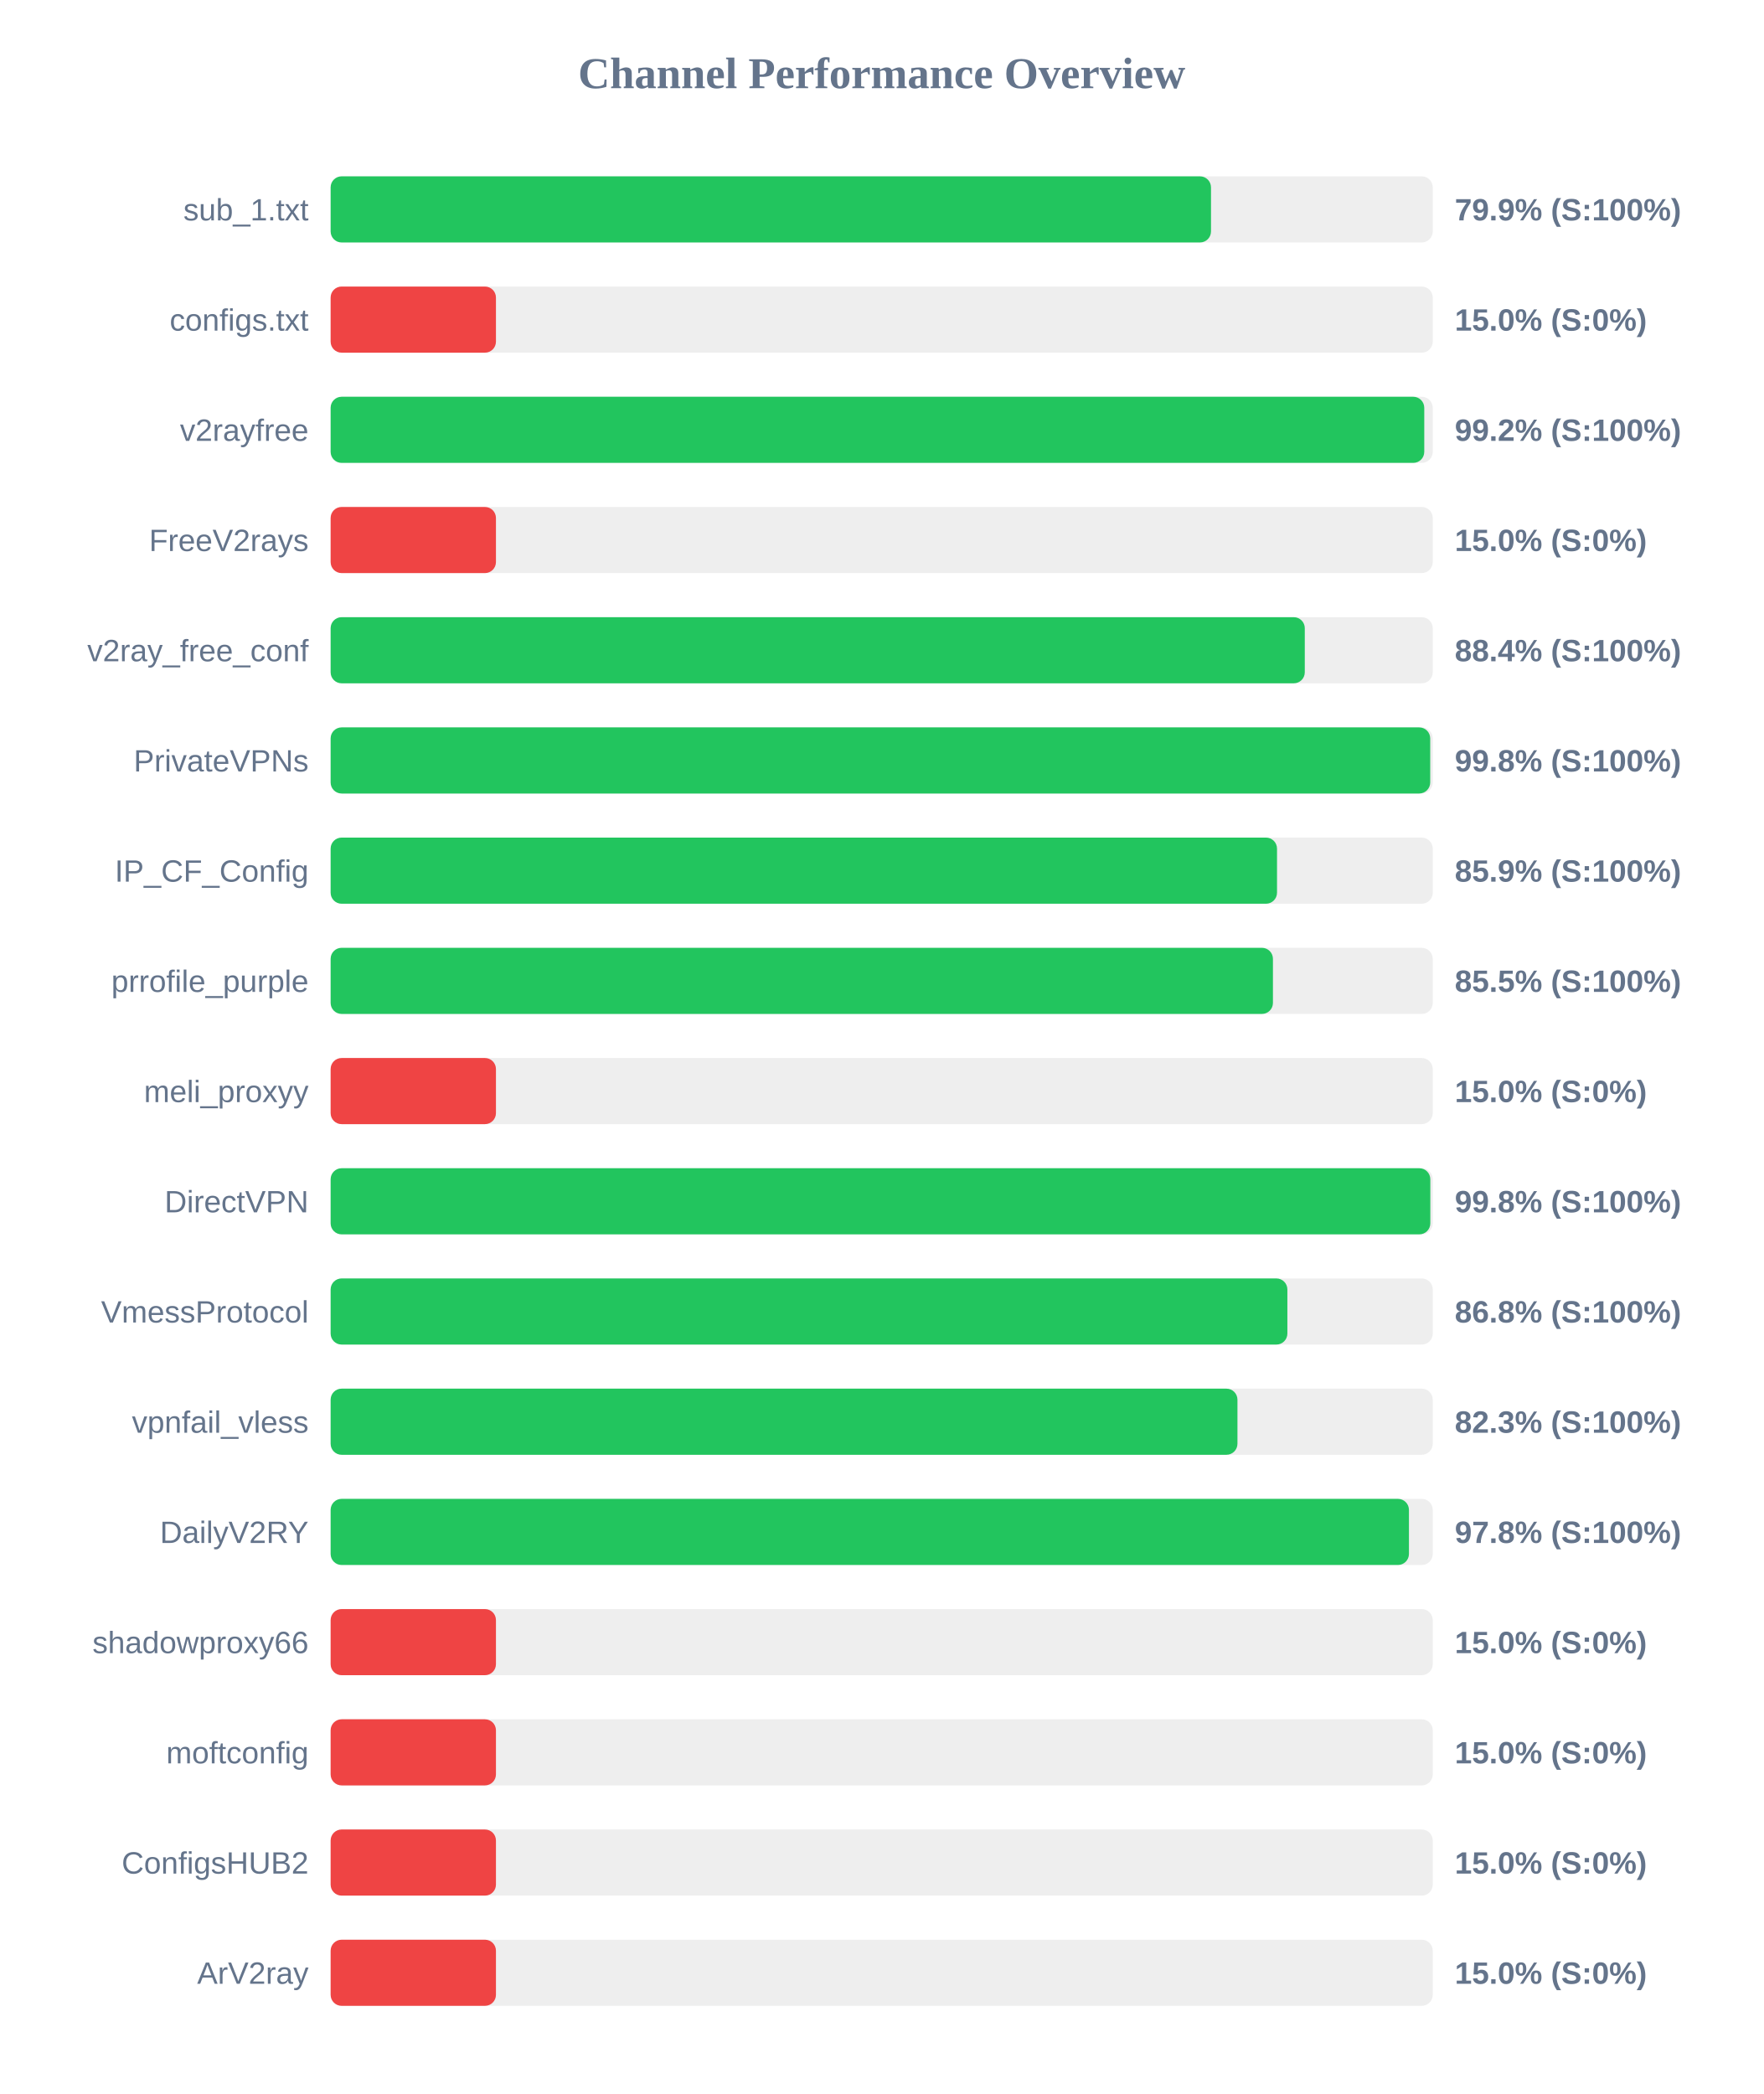
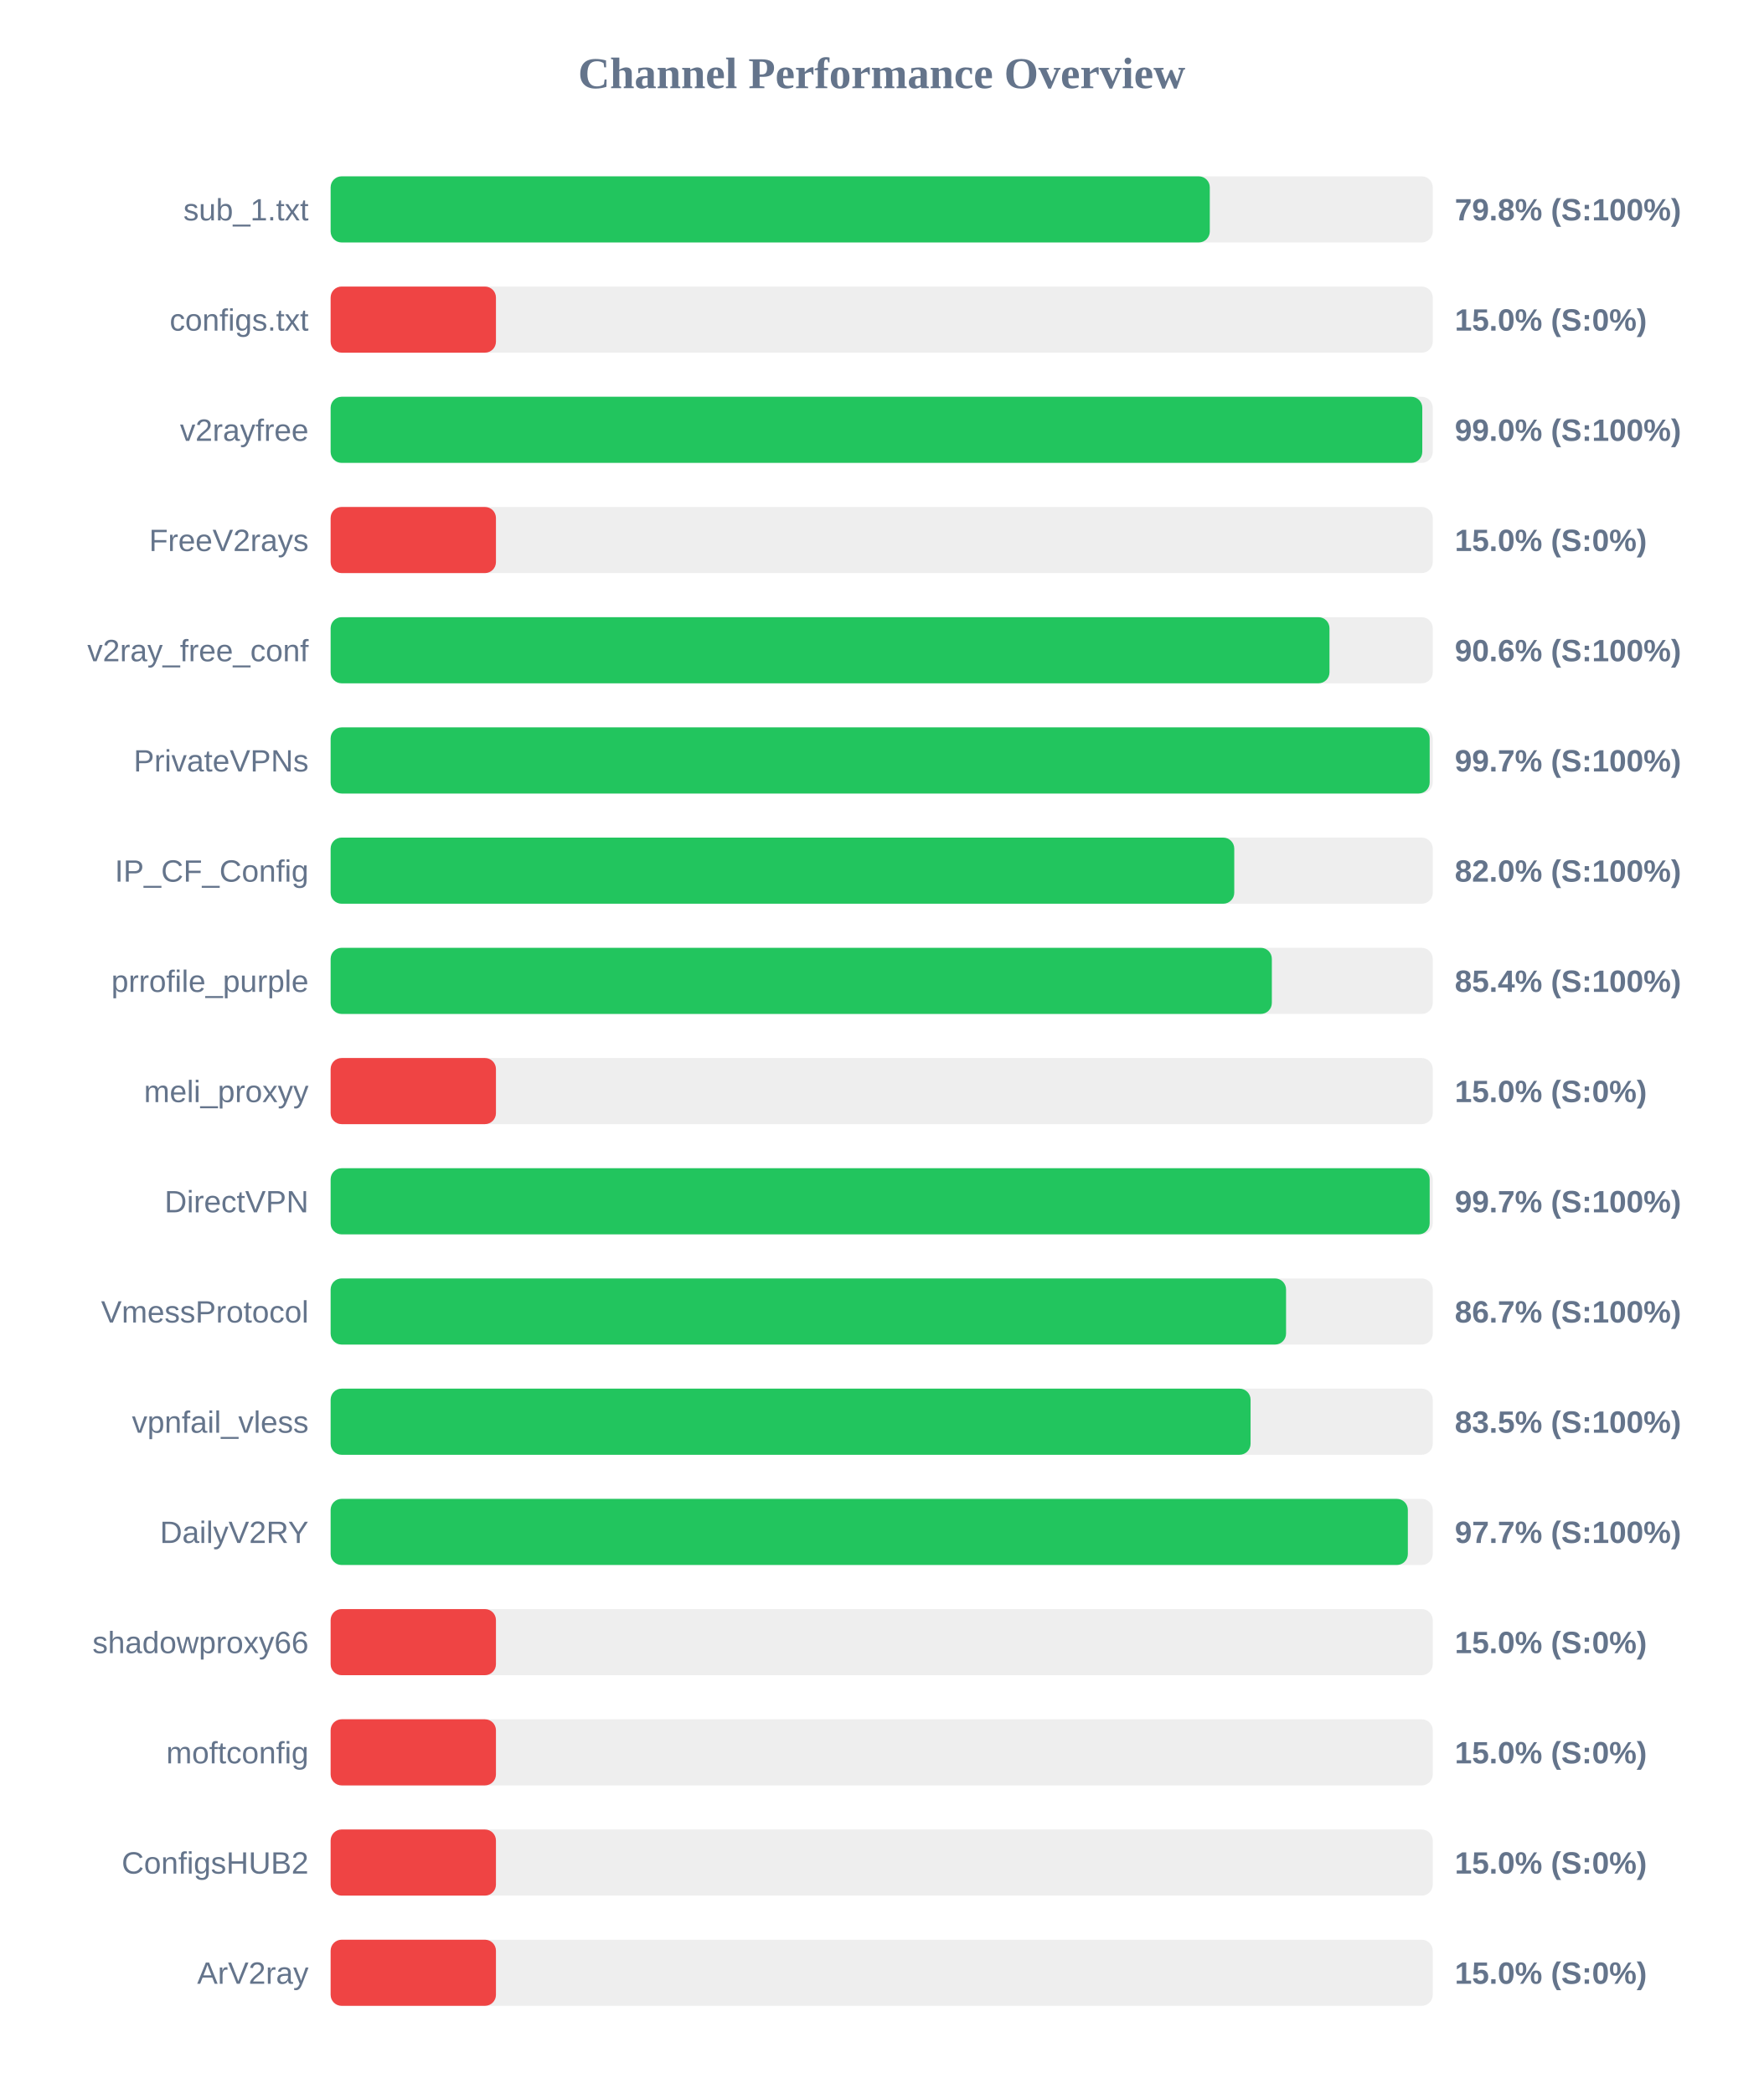
<svg xmlns="http://www.w3.org/2000/svg" width="800" height="950" version="1.1">
  <style>
        .row { font: 14px Arial; fill: #64748b; }
        .score { font: bold 14px Arial; fill: #64748b; }
    </style>
  <text x="400" y="40" text-anchor="middle" font-size="20px" font-weight="bold" fill="#64748b">Channel Performance Overview</text>
  <rect x="150" y="80" width="500" height="30" fill="#eee" rx="5" />
-   <rect x="150" y="80" width="399.4" height="30" fill="#22c55e" rx="5" />
+   <rect x="150" y="80" width="398.85" height="30" fill="#22c55e" rx="5" />
  <text x="140" y="100" text-anchor="end" class="row">sub_1.txt</text>
-   <text x="660" y="100" text-anchor="start" class="score">79.9% (S:100%)</text>
+   <text x="660" y="100" text-anchor="start" class="score">79.8% (S:100%)</text>
  <rect x="150" y="130" width="500" height="30" fill="#eee" rx="5" />
  <rect x="150" y="130" width="75.0" height="30" fill="#ef4444" rx="5" />
  <text x="140" y="150" text-anchor="end" class="row">configs.txt</text>
  <text x="660" y="150" text-anchor="start" class="score">15.0% (S:0%)</text>
  <rect x="150" y="180" width="500" height="30" fill="#eee" rx="5" />
-   <rect x="150" y="180" width="496.15" height="30" fill="#22c55e" rx="5" />
+   <rect x="150" y="180" width="495.25" height="30" fill="#22c55e" rx="5" />
  <text x="140" y="200" text-anchor="end" class="row">v2rayfree</text>
-   <text x="660" y="200" text-anchor="start" class="score">99.2% (S:100%)</text>
+   <text x="660" y="200" text-anchor="start" class="score">99.0% (S:100%)</text>
  <rect x="150" y="230" width="500" height="30" fill="#eee" rx="5" />
  <rect x="150" y="230" width="75.0" height="30" fill="#ef4444" rx="5" />
  <text x="140" y="250" text-anchor="end" class="row">FreeV2rays</text>
  <text x="660" y="250" text-anchor="start" class="score">15.0% (S:0%)</text>
  <rect x="150" y="280" width="500" height="30" fill="#eee" rx="5" />
-   <rect x="150" y="280" width="441.95" height="30" fill="#22c55e" rx="5" />
+   <rect x="150" y="280" width="453.15" height="30" fill="#22c55e" rx="5" />
  <text x="140" y="300" text-anchor="end" class="row">v2ray_free_conf</text>
-   <text x="660" y="300" text-anchor="start" class="score">88.4% (S:100%)</text>
+   <text x="660" y="300" text-anchor="start" class="score">90.6% (S:100%)</text>
  <rect x="150" y="330" width="500" height="30" fill="#eee" rx="5" />
-   <rect x="150" y="330" width="498.85" height="30" fill="#22c55e" rx="5" />
+   <rect x="150" y="330" width="498.6" height="30" fill="#22c55e" rx="5" />
  <text x="140" y="350" text-anchor="end" class="row">PrivateVPNs</text>
-   <text x="660" y="350" text-anchor="start" class="score">99.8% (S:100%)</text>
+   <text x="660" y="350" text-anchor="start" class="score">99.7% (S:100%)</text>
  <rect x="150" y="380" width="500" height="30" fill="#eee" rx="5" />
-   <rect x="150" y="380" width="429.35" height="30" fill="#22c55e" rx="5" />
+   <rect x="150" y="380" width="409.95" height="30" fill="#22c55e" rx="5" />
  <text x="140" y="400" text-anchor="end" class="row">IP_CF_Config</text>
-   <text x="660" y="400" text-anchor="start" class="score">85.9% (S:100%)</text>
+   <text x="660" y="400" text-anchor="start" class="score">82.0% (S:100%)</text>
  <rect x="150" y="430" width="500" height="30" fill="#eee" rx="5" />
-   <rect x="150" y="430" width="427.5" height="30" fill="#22c55e" rx="5" />
+   <rect x="150" y="430" width="427.0" height="30" fill="#22c55e" rx="5" />
  <text x="140" y="450" text-anchor="end" class="row">prrofile_purple</text>
-   <text x="660" y="450" text-anchor="start" class="score">85.5% (S:100%)</text>
+   <text x="660" y="450" text-anchor="start" class="score">85.4% (S:100%)</text>
  <rect x="150" y="480" width="500" height="30" fill="#eee" rx="5" />
  <rect x="150" y="480" width="75.0" height="30" fill="#ef4444" rx="5" />
  <text x="140" y="500" text-anchor="end" class="row">meli_proxyy</text>
  <text x="660" y="500" text-anchor="start" class="score">15.0% (S:0%)</text>
  <rect x="150" y="530" width="500" height="30" fill="#eee" rx="5" />
-   <rect x="150" y="530" width="498.9" height="30" fill="#22c55e" rx="5" />
+   <rect x="150" y="530" width="498.6" height="30" fill="#22c55e" rx="5" />
  <text x="140" y="550" text-anchor="end" class="row">DirectVPN</text>
-   <text x="660" y="550" text-anchor="start" class="score">99.8% (S:100%)</text>
+   <text x="660" y="550" text-anchor="start" class="score">99.7% (S:100%)</text>
  <rect x="150" y="580" width="500" height="30" fill="#eee" rx="5" />
-   <rect x="150" y="580" width="434.05" height="30" fill="#22c55e" rx="5" />
+   <rect x="150" y="580" width="433.45" height="30" fill="#22c55e" rx="5" />
  <text x="140" y="600" text-anchor="end" class="row">VmessProtocol</text>
-   <text x="660" y="600" text-anchor="start" class="score">86.8% (S:100%)</text>
+   <text x="660" y="600" text-anchor="start" class="score">86.7% (S:100%)</text>
  <rect x="150" y="630" width="500" height="30" fill="#eee" rx="5" />
-   <rect x="150" y="630" width="411.4" height="30" fill="#22c55e" rx="5" />
+   <rect x="150" y="630" width="417.35" height="30" fill="#22c55e" rx="5" />
  <text x="140" y="650" text-anchor="end" class="row">vpnfail_vless</text>
-   <text x="660" y="650" text-anchor="start" class="score">82.3% (S:100%)</text>
+   <text x="660" y="650" text-anchor="start" class="score">83.5% (S:100%)</text>
  <rect x="150" y="680" width="500" height="30" fill="#eee" rx="5" />
-   <rect x="150" y="680" width="489.2" height="30" fill="#22c55e" rx="5" />
+   <rect x="150" y="680" width="488.7" height="30" fill="#22c55e" rx="5" />
  <text x="140" y="700" text-anchor="end" class="row">DailyV2RY</text>
-   <text x="660" y="700" text-anchor="start" class="score">97.8% (S:100%)</text>
+   <text x="660" y="700" text-anchor="start" class="score">97.7% (S:100%)</text>
  <rect x="150" y="730" width="500" height="30" fill="#eee" rx="5" />
  <rect x="150" y="730" width="75.0" height="30" fill="#ef4444" rx="5" />
  <text x="140" y="750" text-anchor="end" class="row">shadowproxy66</text>
  <text x="660" y="750" text-anchor="start" class="score">15.0% (S:0%)</text>
  <rect x="150" y="780" width="500" height="30" fill="#eee" rx="5" />
  <rect x="150" y="780" width="75.0" height="30" fill="#ef4444" rx="5" />
  <text x="140" y="800" text-anchor="end" class="row">moftconfig</text>
  <text x="660" y="800" text-anchor="start" class="score">15.0% (S:0%)</text>
  <rect x="150" y="830" width="500" height="30" fill="#eee" rx="5" />
  <rect x="150" y="830" width="75.0" height="30" fill="#ef4444" rx="5" />
  <text x="140" y="850" text-anchor="end" class="row">ConfigsHUB2</text>
  <text x="660" y="850" text-anchor="start" class="score">15.0% (S:0%)</text>
  <rect x="150" y="880" width="500" height="30" fill="#eee" rx="5" />
  <rect x="150" y="880" width="75.0" height="30" fill="#ef4444" rx="5" />
  <text x="140" y="900" text-anchor="end" class="row">ArV2ray</text>
  <text x="660" y="900" text-anchor="start" class="score">15.0% (S:0%)</text>
</svg>
